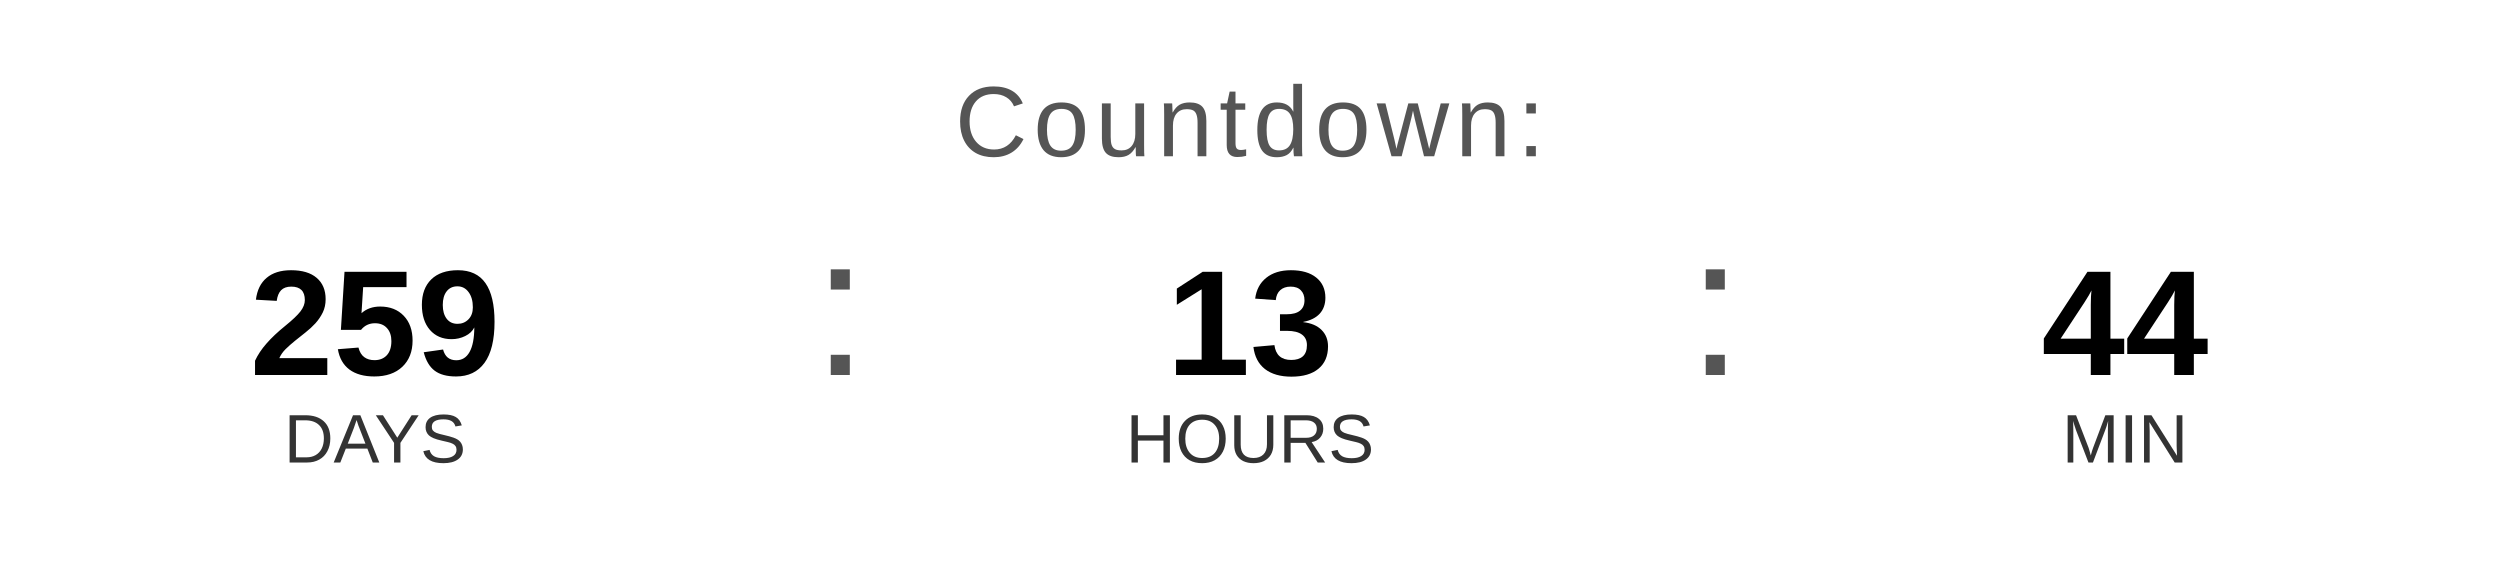
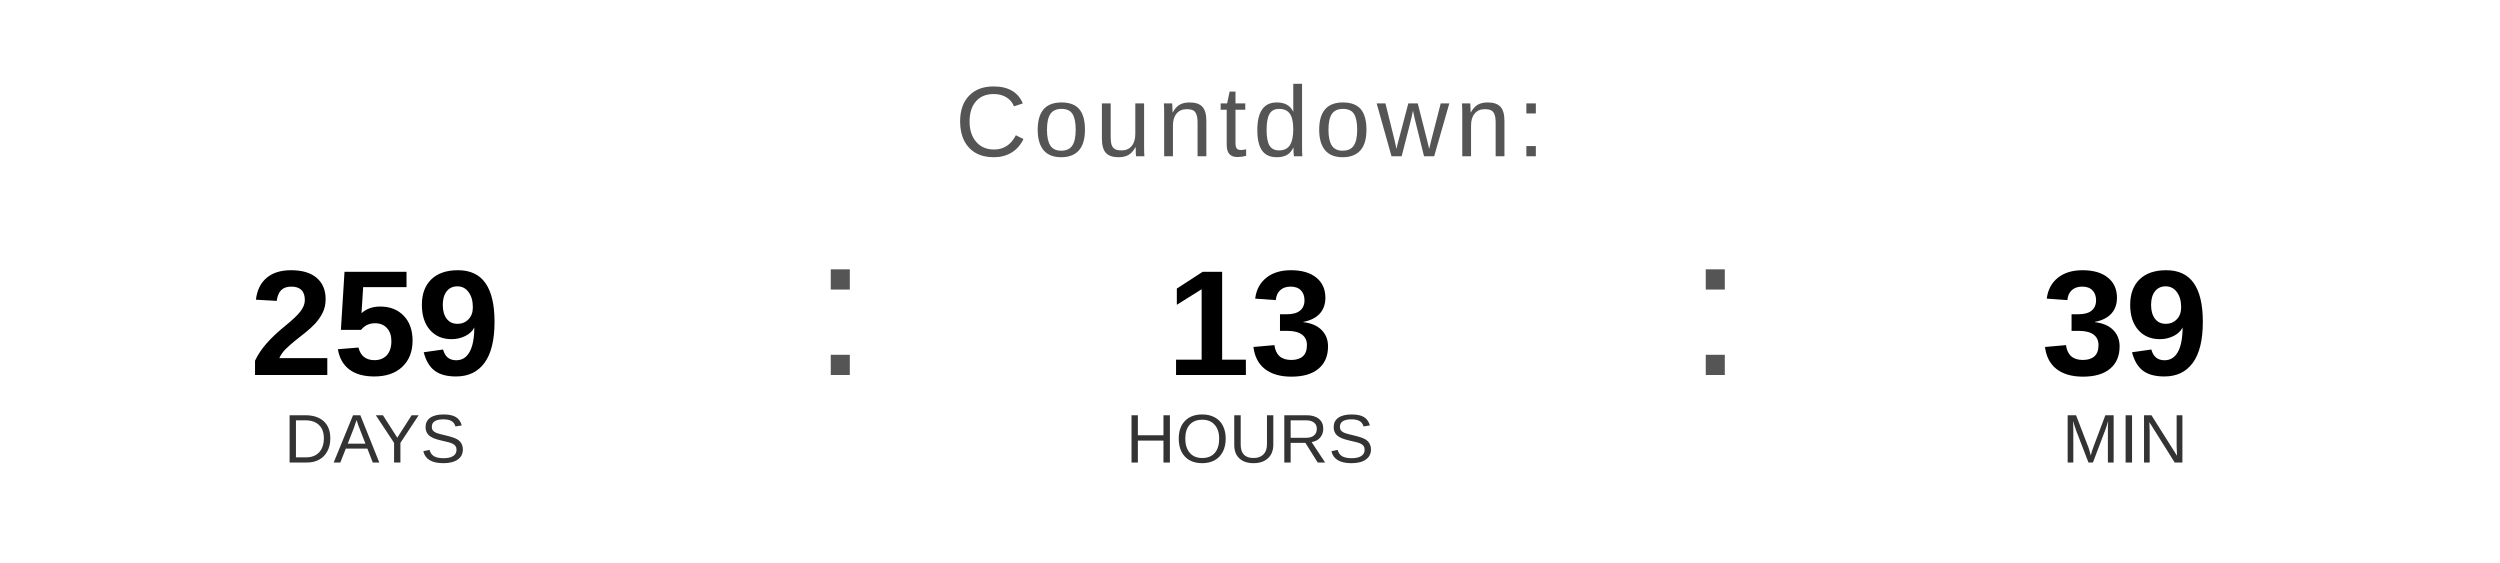
<svg xmlns="http://www.w3.org/2000/svg" width="400" height="90" viewBox="0 0 400 90">
  <text x="200" y="25" font-family="Arial, Helvetica, sans-serif" font-size="16" fill="#555555" text-anchor="middle" letter-spacing="1">
    Countdown:
  </text>
  <text x="60" y="60" font-family="Arial, Helvetica, sans-serif" font-size="24" font-weight="bold" fill="#000000" text-anchor="middle">259</text>
  <text x="60" y="74" font-family="Arial, Helvetica, sans-serif" font-size="11" fill="#333333" text-anchor="middle">DAYS</text>
  <text x="130" y="60" font-family="Arial, sans-serif" font-size="32" fill="#555555">:</text>
  <text x="200" y="60" font-family="Arial, Helvetica, sans-serif" font-size="24" font-weight="bold" fill="#000000" text-anchor="middle">13</text>
  <text x="200" y="74" font-family="Arial, Helvetica, sans-serif" font-size="11" fill="#333333" text-anchor="middle">HOURS</text>
  <text x="270" y="60" font-family="Arial, sans-serif" font-size="32" fill="#555555">:</text>
-   <text x="340" y="60" font-family="Arial, Helvetica, sans-serif" font-size="24" font-weight="bold" fill="#000000" text-anchor="middle">44</text>
+   <text x="340" y="60" font-family="Arial, Helvetica, sans-serif" font-size="24" font-weight="bold" fill="#000000" text-anchor="middle">39</text>
  <text x="340" y="74" font-family="Arial, Helvetica, sans-serif" font-size="11" fill="#333333" text-anchor="middle">MIN</text>
</svg>
